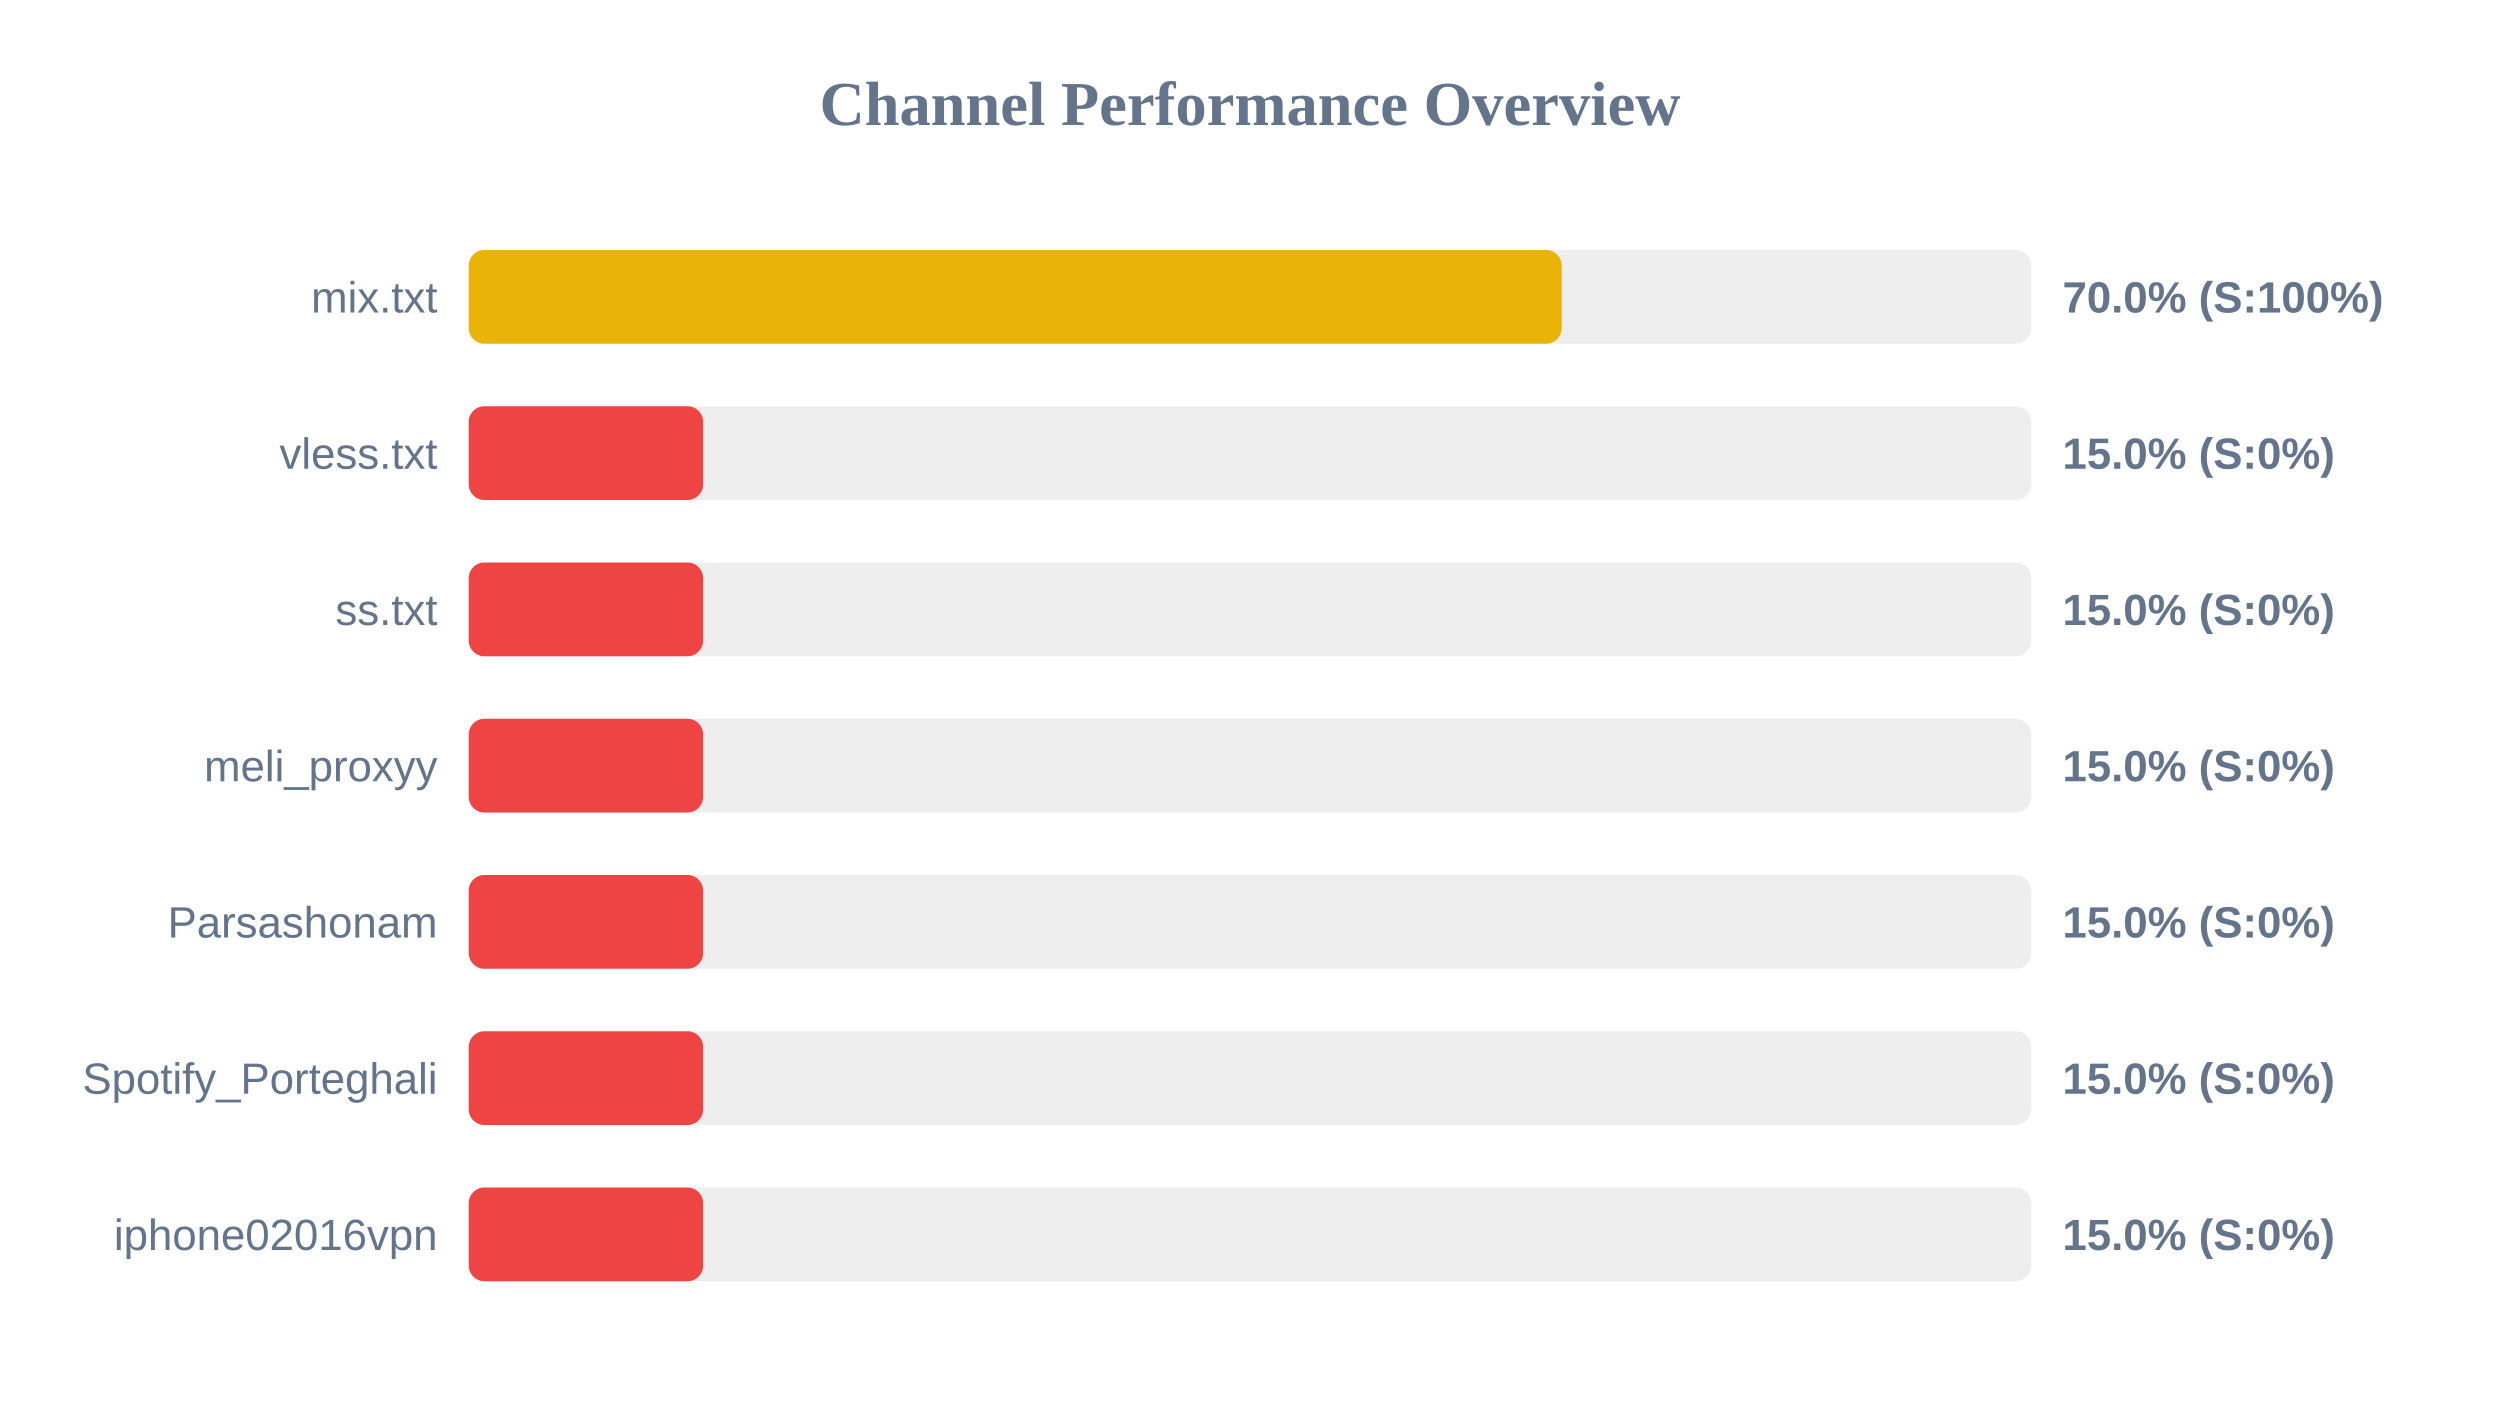
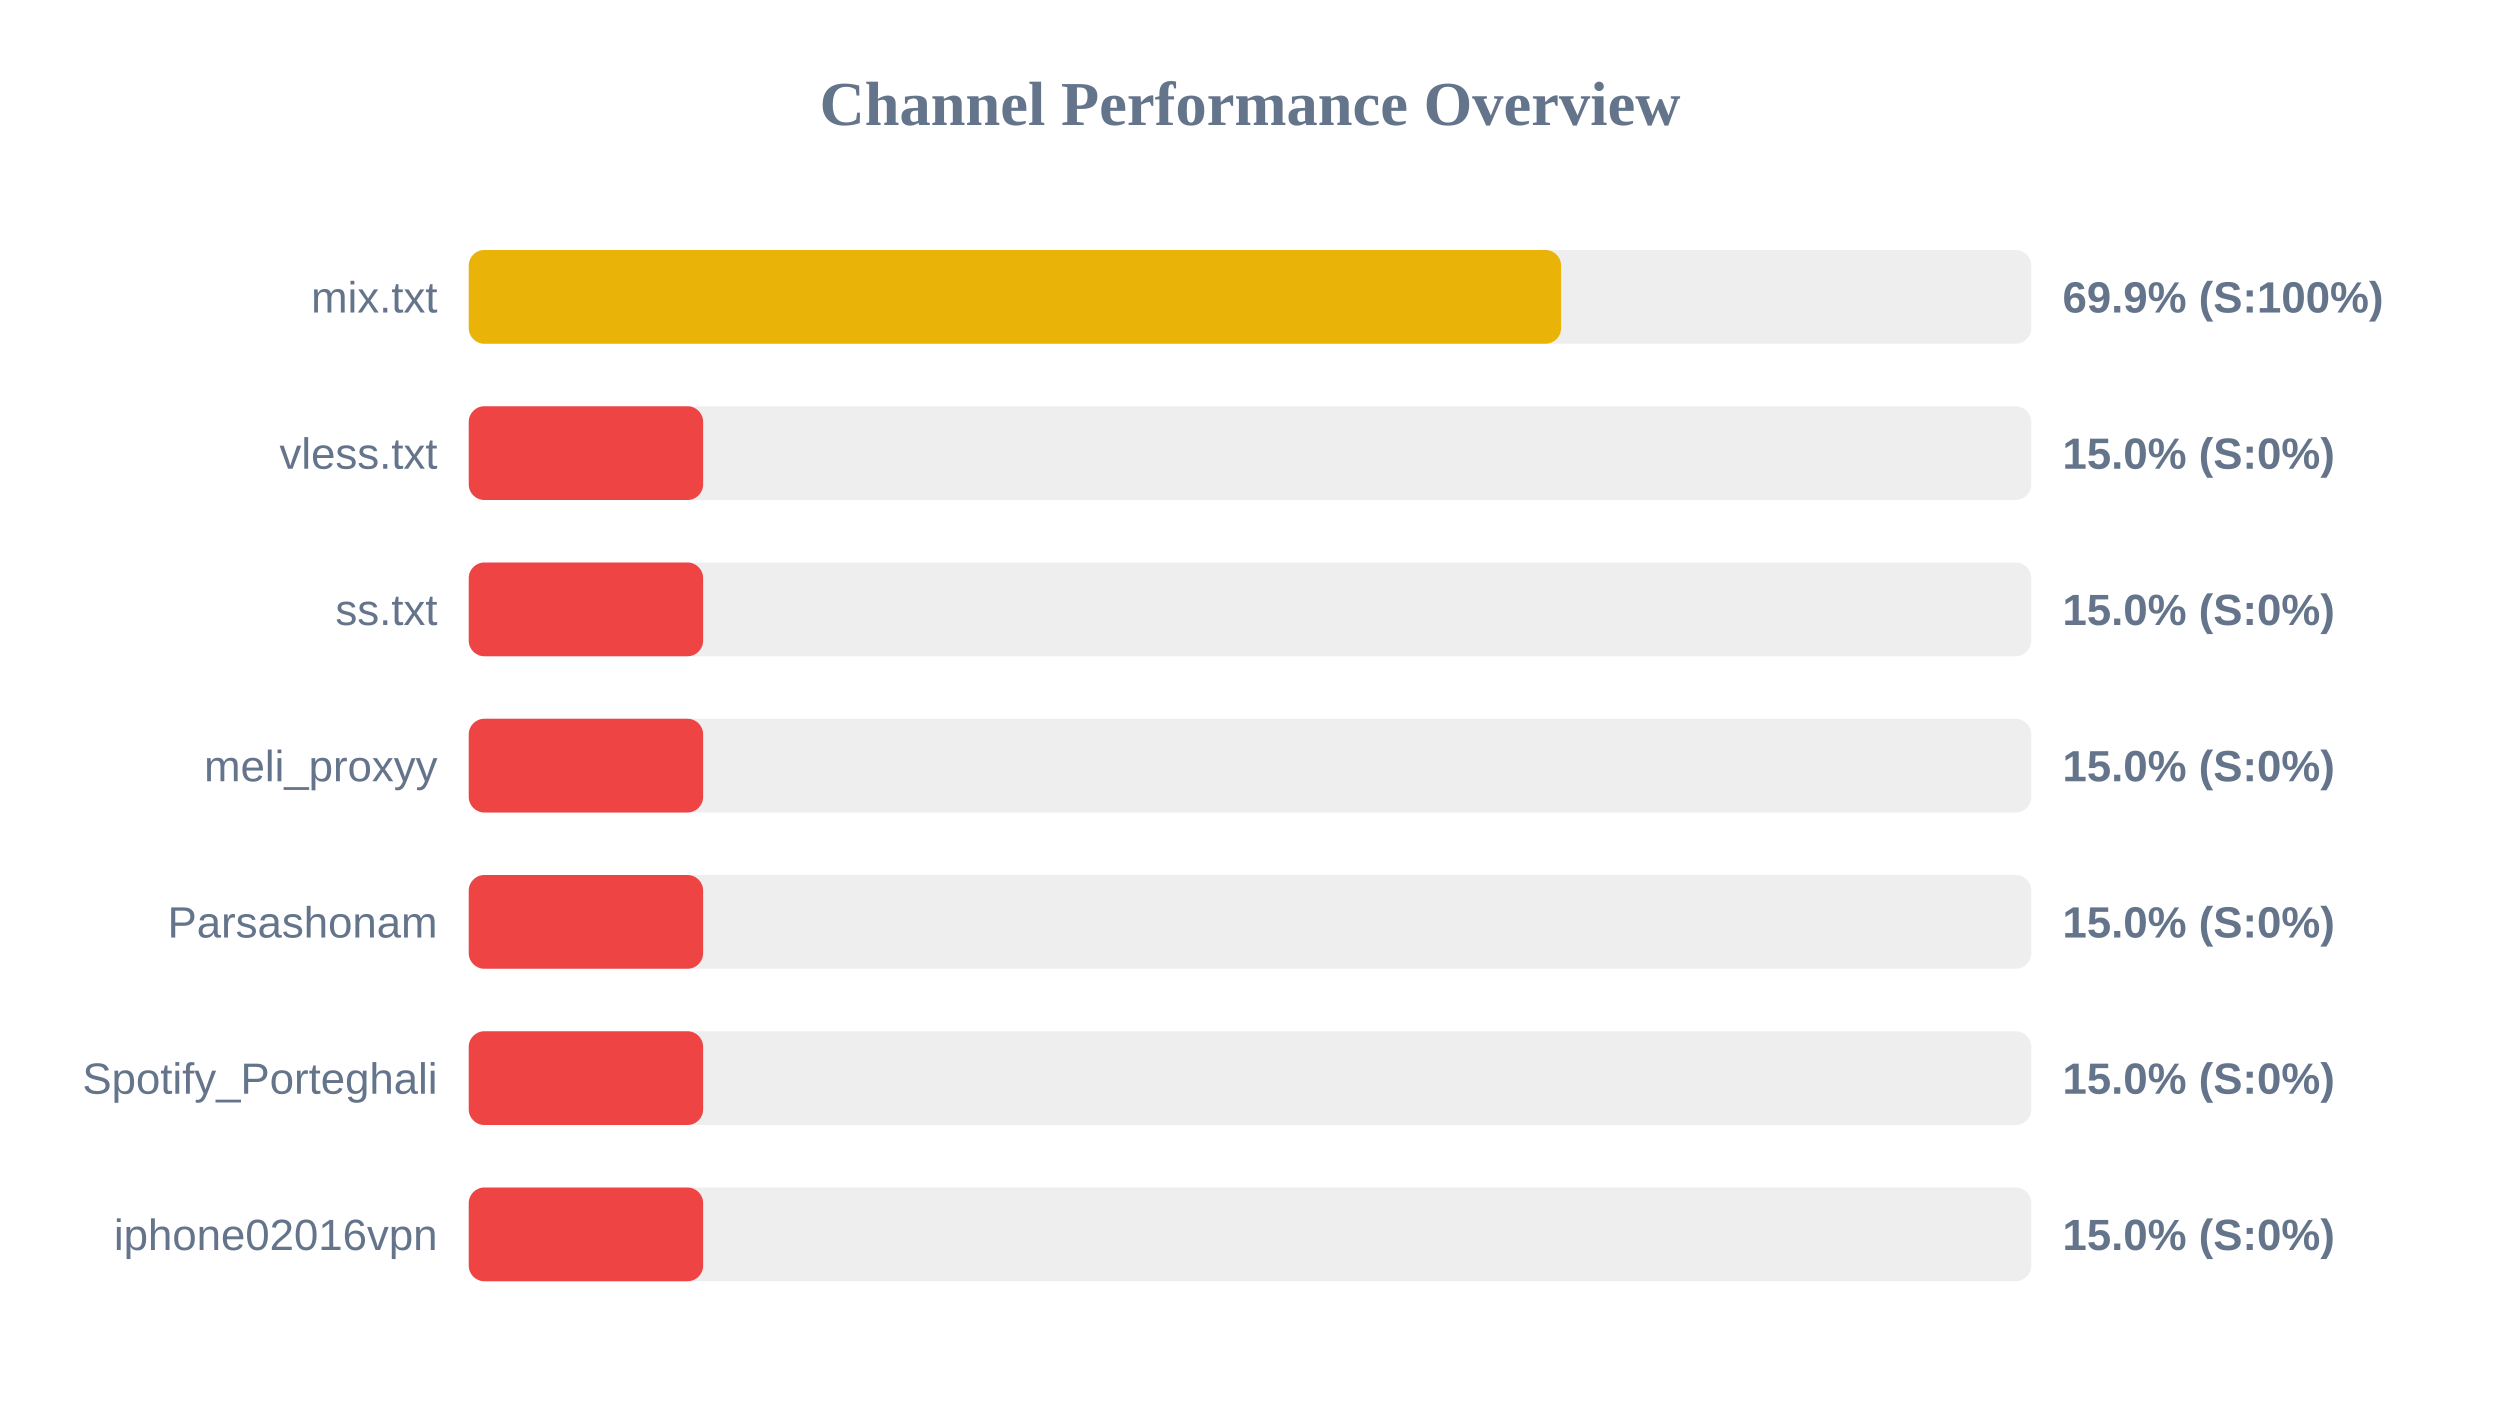
<svg xmlns="http://www.w3.org/2000/svg" width="800" height="450" version="1.1">
  <style>
        .row { font: 14px Arial; fill: #64748b; }
        .score { font: bold 14px Arial; fill: #64748b; }
    </style>
  <text x="400" y="40" text-anchor="middle" font-size="20px" font-weight="bold" fill="#64748b">Channel Performance Overview</text>
  <rect x="150" y="80" width="500" height="30" fill="#eee" rx="5" />
-   <rect x="150" y="80" width="349.75" height="30" fill="#eab308" rx="5" />
+   <rect x="150" y="80" width="349.55" height="30" fill="#eab308" rx="5" />
  <text x="140" y="100" text-anchor="end" class="row">mix.txt</text>
-   <text x="660" y="100" text-anchor="start" class="score">70.0% (S:100%)</text>
+   <text x="660" y="100" text-anchor="start" class="score">69.9% (S:100%)</text>
  <rect x="150" y="130" width="500" height="30" fill="#eee" rx="5" />
  <rect x="150" y="130" width="75.0" height="30" fill="#ef4444" rx="5" />
  <text x="140" y="150" text-anchor="end" class="row">vless.txt</text>
  <text x="660" y="150" text-anchor="start" class="score">15.0% (S:0%)</text>
  <rect x="150" y="180" width="500" height="30" fill="#eee" rx="5" />
  <rect x="150" y="180" width="75.0" height="30" fill="#ef4444" rx="5" />
  <text x="140" y="200" text-anchor="end" class="row">ss.txt</text>
  <text x="660" y="200" text-anchor="start" class="score">15.0% (S:0%)</text>
  <rect x="150" y="230" width="500" height="30" fill="#eee" rx="5" />
  <rect x="150" y="230" width="75.0" height="30" fill="#ef4444" rx="5" />
  <text x="140" y="250" text-anchor="end" class="row">meli_proxyy</text>
  <text x="660" y="250" text-anchor="start" class="score">15.0% (S:0%)</text>
  <rect x="150" y="280" width="500" height="30" fill="#eee" rx="5" />
  <rect x="150" y="280" width="75.0" height="30" fill="#ef4444" rx="5" />
  <text x="140" y="300" text-anchor="end" class="row">Parsashonam</text>
  <text x="660" y="300" text-anchor="start" class="score">15.0% (S:0%)</text>
  <rect x="150" y="330" width="500" height="30" fill="#eee" rx="5" />
  <rect x="150" y="330" width="75.0" height="30" fill="#ef4444" rx="5" />
  <text x="140" y="350" text-anchor="end" class="row">Spotify_Porteghali</text>
  <text x="660" y="350" text-anchor="start" class="score">15.0% (S:0%)</text>
  <rect x="150" y="380" width="500" height="30" fill="#eee" rx="5" />
  <rect x="150" y="380" width="75.0" height="30" fill="#ef4444" rx="5" />
  <text x="140" y="400" text-anchor="end" class="row">iphone02016vpn</text>
  <text x="660" y="400" text-anchor="start" class="score">15.0% (S:0%)</text>
</svg>
